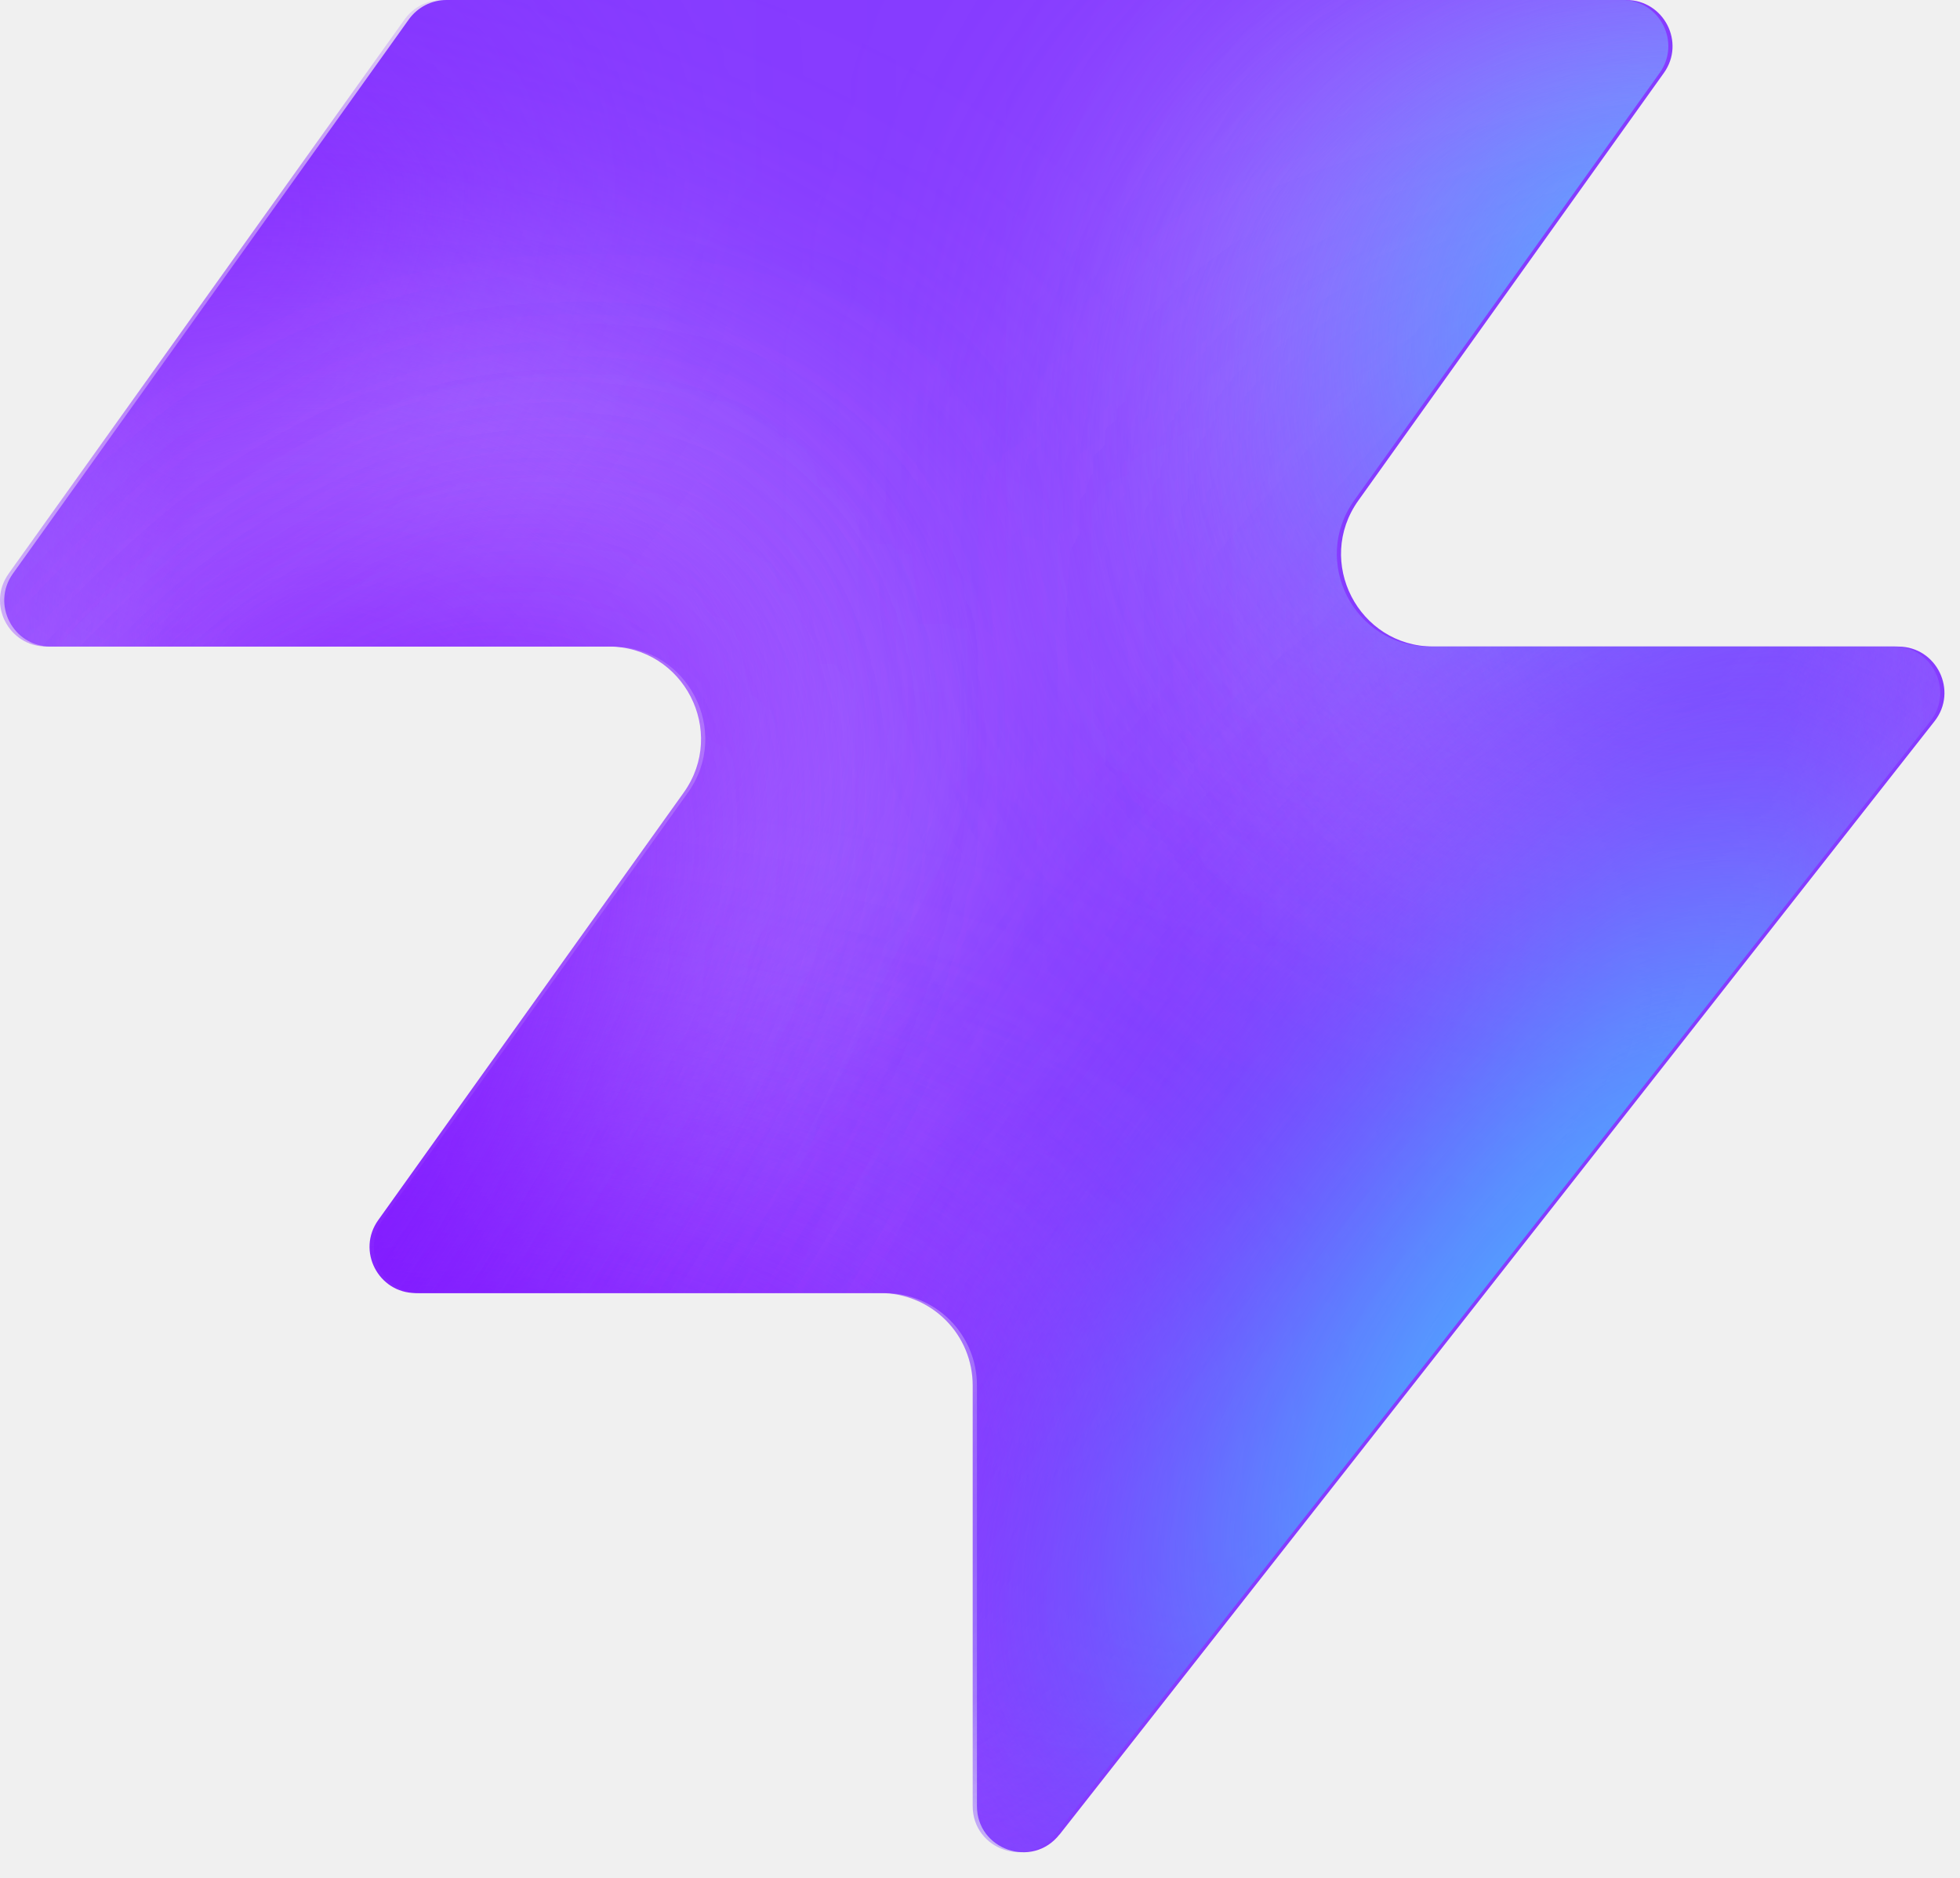
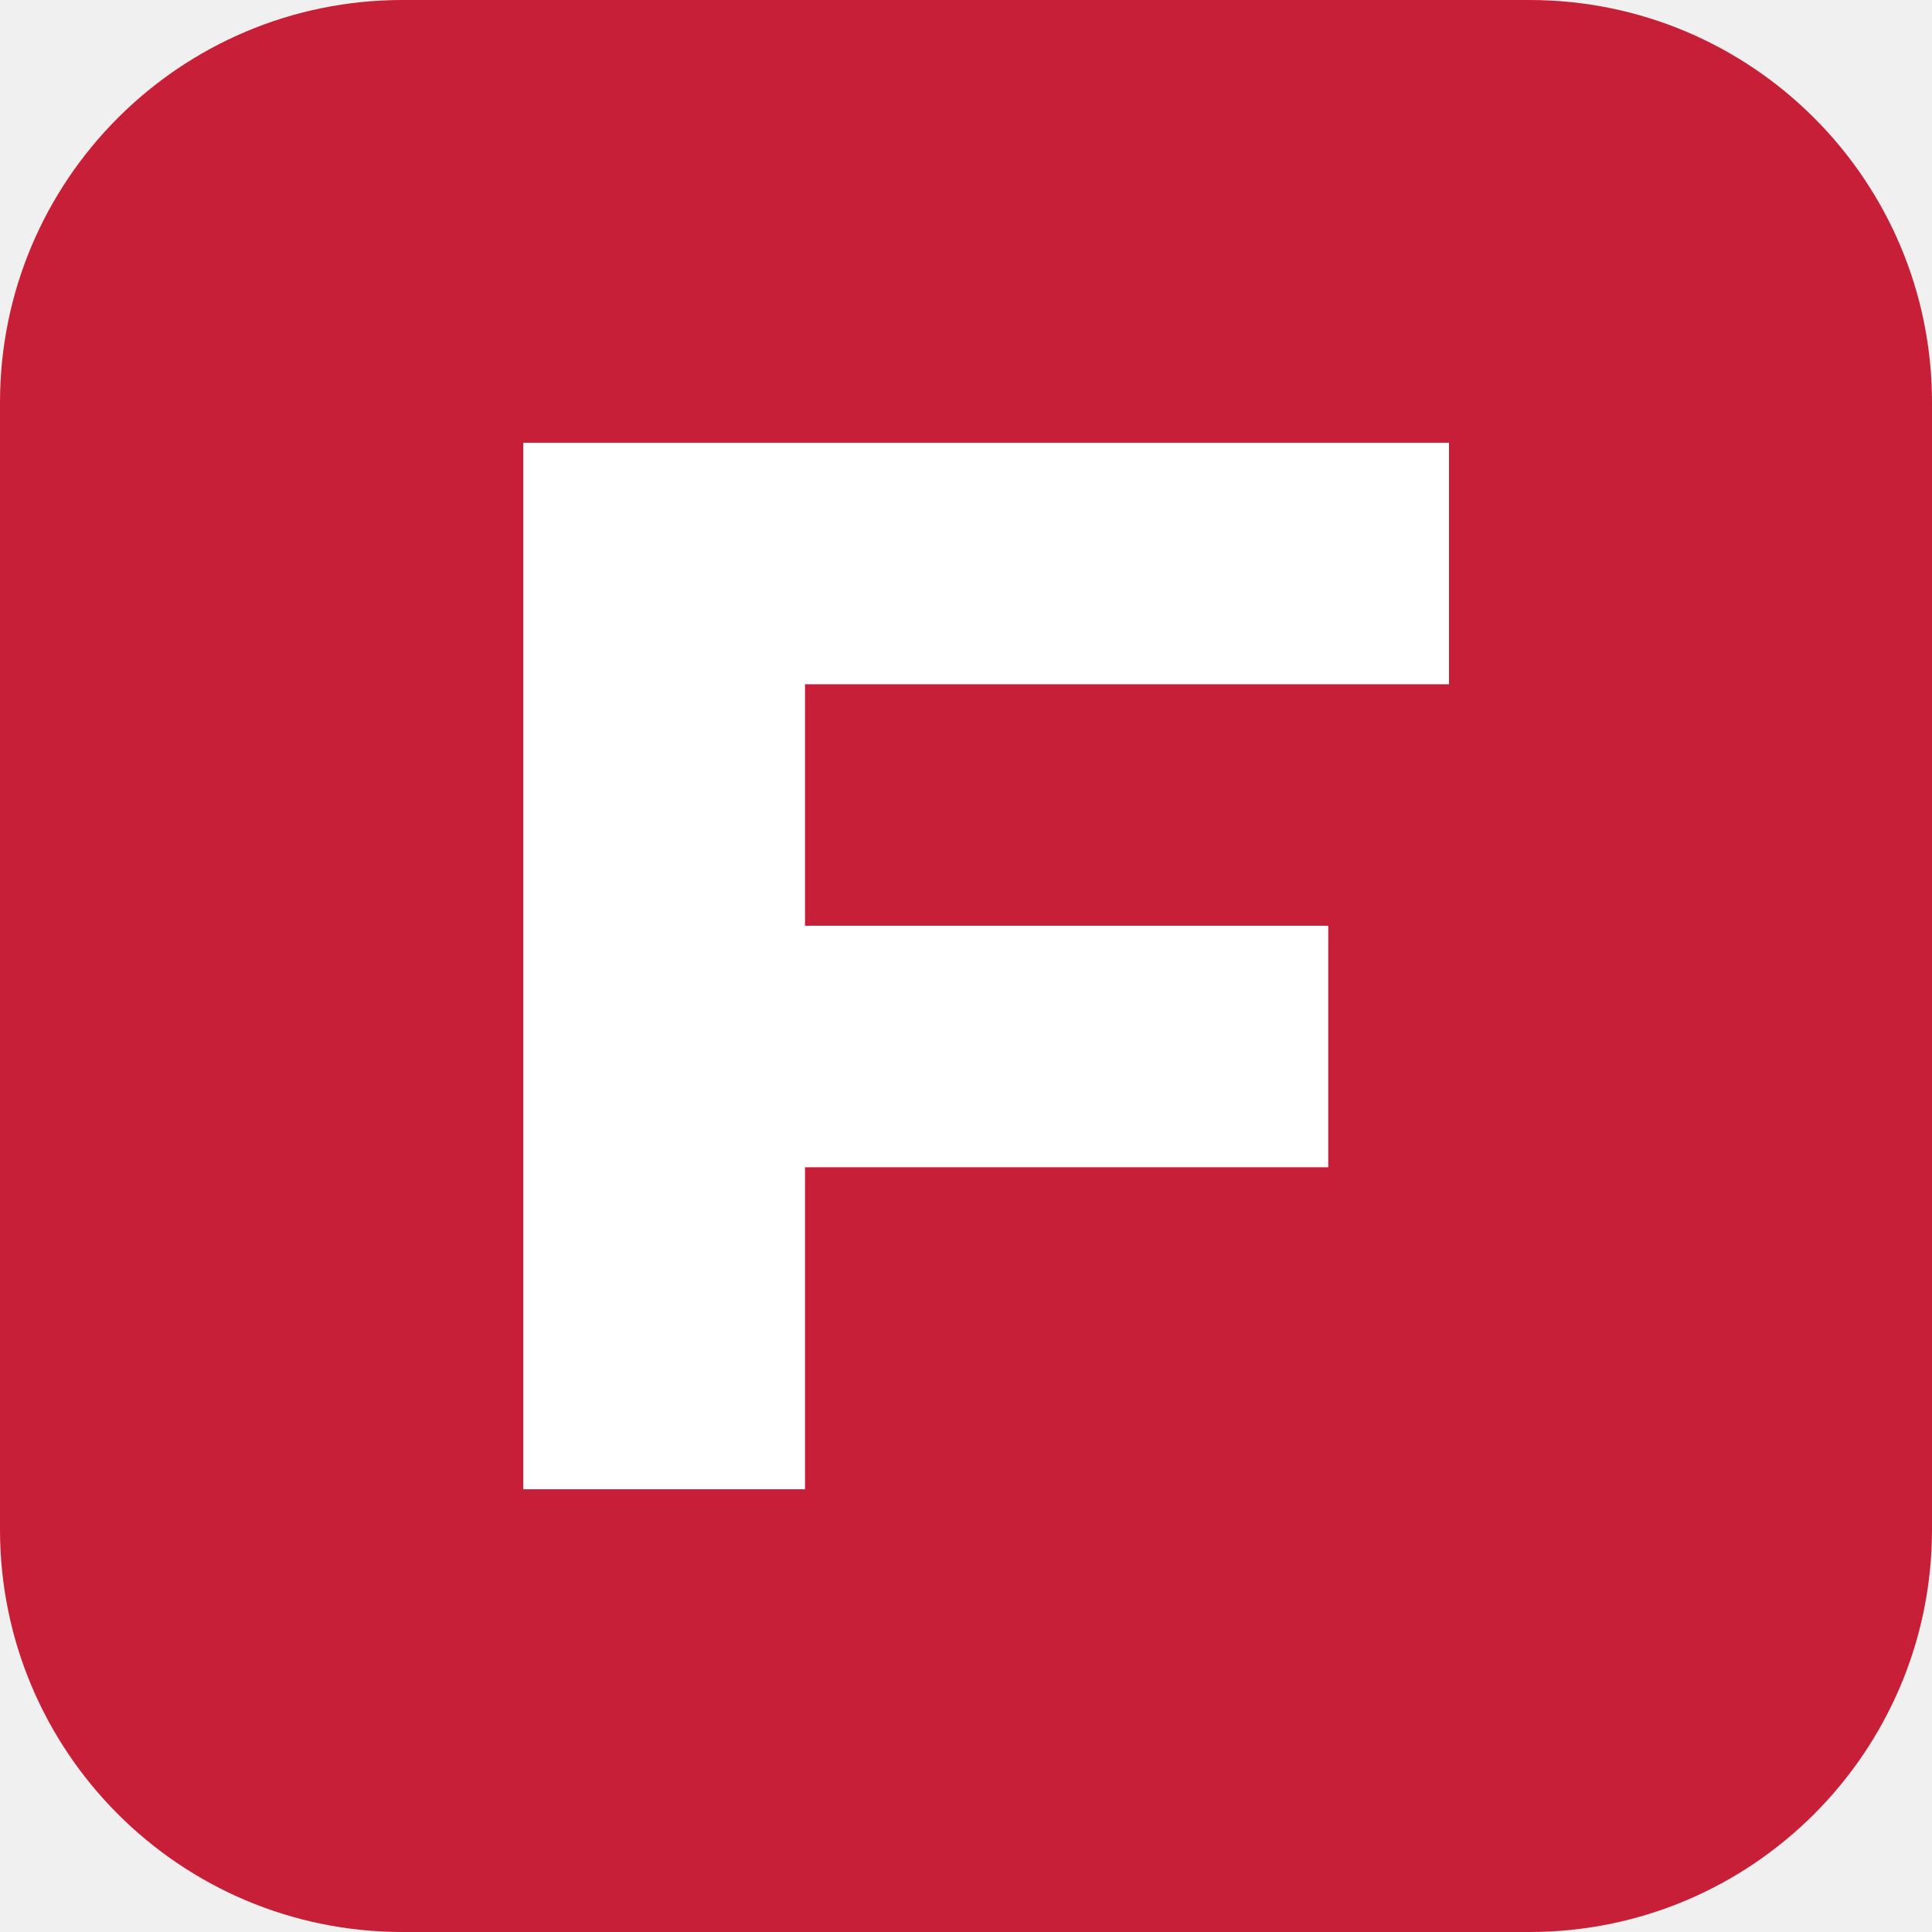
- <svg xmlns="http://www.w3.org/2000/svg" width="48" height="46" fill="none" viewBox="0 0 48 46">
-   <path fill="#863bff" d="M25.946 44.938c-.664.845-2.021.375-2.021-.698V33.937a2.26 2.26 0 0 0-2.262-2.262H10.287c-.92 0-1.456-1.04-.92-1.788l7.48-10.471c1.07-1.497 0-3.578-1.842-3.578H1.237c-.92 0-1.456-1.04-.92-1.788L10.013.474c.214-.297.556-.474.92-.474h28.894c.92 0 1.456 1.04.92 1.788l-7.48 10.471c-1.07 1.498 0 3.579 1.842 3.579h11.377c.943 0 1.473 1.088.89 1.83L25.947 44.94z" style="fill:#863bff;fill:color(display-p3 .525 .23 1);fill-opacity:1" />
-   <mask id="a" width="48" height="46" x="0" y="0" maskUnits="userSpaceOnUse" style="mask-type:alpha">
-     <path fill="#000" d="M25.842 44.938c-.664.844-2.021.375-2.021-.698V33.937a2.26 2.26 0 0 0-2.262-2.262H10.183c-.92 0-1.456-1.04-.92-1.788l7.48-10.471c1.07-1.498 0-3.579-1.842-3.579H1.133c-.92 0-1.456-1.04-.92-1.787L9.91.473c.214-.297.556-.474.92-.474h28.894c.92 0 1.456 1.04.92 1.788l-7.48 10.471c-1.07 1.498 0 3.578 1.842 3.578h11.377c.943 0 1.473 1.088.89 1.832L25.843 44.94z" style="fill:#000;fill-opacity:1" />
-   </mask>
-   <g mask="url(#a)">
-     <g filter="url(#b)">
-       <ellipse cx="5.508" cy="14.704" fill="#ede6ff" rx="5.508" ry="14.704" style="fill:#ede6ff;fill:color(display-p3 .927 .903 1);fill-opacity:1" transform="matrix(.00324 1 1 -.00324 -4.47 31.516)" />
-     </g>
-     <g filter="url(#c)">
-       <ellipse cx="10.399" cy="29.851" fill="#ede6ff" rx="10.399" ry="29.851" style="fill:#ede6ff;fill:color(display-p3 .927 .903 1);fill-opacity:1" transform="matrix(.00324 1 1 -.00324 -39.328 7.883)" />
-     </g>
-     <g filter="url(#d)">
-       <ellipse cx="5.508" cy="30.487" fill="#7e14ff" rx="5.508" ry="30.487" style="fill:#7e14ff;fill:color(display-p3 .492 .077 1);fill-opacity:1" transform="rotate(89.814 -25.913 -14.639)scale(1 -1)" />
-     </g>
-     <g filter="url(#e)">
-       <ellipse cx="5.508" cy="30.599" fill="#7e14ff" rx="5.508" ry="30.599" style="fill:#7e14ff;fill:color(display-p3 .492 .077 1);fill-opacity:1" transform="rotate(89.814 -32.644 -3.334)scale(1 -1)" />
-     </g>
-     <g filter="url(#f)">
-       <ellipse cx="5.508" cy="30.599" fill="#7e14ff" rx="5.508" ry="30.599" style="fill:#7e14ff;fill:color(display-p3 .492 .077 1);fill-opacity:1" transform="matrix(.00324 1 1 -.00324 -34.34 30.47)" />
-     </g>
-     <g filter="url(#g)">
-       <ellipse cx="14.072" cy="22.078" fill="#ede6ff" rx="14.072" ry="22.078" style="fill:#ede6ff;fill:color(display-p3 .927 .903 1);fill-opacity:1" transform="rotate(93.35 24.506 48.493)scale(-1 1)" />
-     </g>
-     <g filter="url(#h)">
-       <ellipse cx="3.47" cy="21.501" fill="#7e14ff" rx="3.47" ry="21.501" style="fill:#7e14ff;fill:color(display-p3 .492 .077 1);fill-opacity:1" transform="rotate(89.009 28.708 47.59)scale(-1 1)" />
-     </g>
-     <g filter="url(#i)">
-       <ellipse cx="3.47" cy="21.501" fill="#7e14ff" rx="3.47" ry="21.501" style="fill:#7e14ff;fill:color(display-p3 .492 .077 1);fill-opacity:1" transform="rotate(89.009 28.708 47.59)scale(-1 1)" />
-     </g>
-     <g filter="url(#j)">
-       <ellipse cx=".387" cy="8.972" fill="#7e14ff" rx="4.407" ry="29.108" style="fill:#7e14ff;fill:color(display-p3 .492 .077 1);fill-opacity:1" transform="rotate(39.51 .387 8.972)" />
-     </g>
-     <g filter="url(#k)">
-       <ellipse cx="47.523" cy="-6.092" fill="#7e14ff" rx="4.407" ry="29.108" style="fill:#7e14ff;fill:color(display-p3 .492 .077 1);fill-opacity:1" transform="rotate(37.892 47.523 -6.092)" />
-     </g>
-     <g filter="url(#l)">
-       <ellipse cx="41.412" cy="6.333" fill="#47bfff" rx="5.971" ry="9.665" style="fill:#47bfff;fill:color(display-p3 .28 .748 1);fill-opacity:1" transform="rotate(37.892 41.412 6.333)" />
-     </g>
-     <g filter="url(#m)">
-       <ellipse cx="-1.879" cy="38.332" fill="#7e14ff" rx="4.407" ry="29.108" style="fill:#7e14ff;fill:color(display-p3 .492 .077 1);fill-opacity:1" transform="rotate(37.892 -1.88 38.332)" />
-     </g>
-     <g filter="url(#n)">
-       <ellipse cx="-1.879" cy="38.332" fill="#7e14ff" rx="4.407" ry="29.108" style="fill:#7e14ff;fill:color(display-p3 .492 .077 1);fill-opacity:1" transform="rotate(37.892 -1.88 38.332)" />
-     </g>
-     <g filter="url(#o)">
-       <ellipse cx="35.651" cy="29.907" fill="#7e14ff" rx="4.407" ry="29.108" style="fill:#7e14ff;fill:color(display-p3 .492 .077 1);fill-opacity:1" transform="rotate(37.892 35.651 29.907)" />
-     </g>
-     <g filter="url(#p)">
-       <ellipse cx="38.418" cy="32.4" fill="#47bfff" rx="5.971" ry="15.297" style="fill:#47bfff;fill:color(display-p3 .28 .748 1);fill-opacity:1" transform="rotate(37.892 38.418 32.4)" />
-     </g>
-   </g>
-   <defs>
-     <filter id="b" width="60.045" height="41.654" x="-19.77" y="16.149" color-interpolation-filters="sRGB" filterUnits="userSpaceOnUse">
-       <feFlood flood-opacity="0" result="BackgroundImageFix" />
-       <feBlend in="SourceGraphic" in2="BackgroundImageFix" result="shape" />
-       <feGaussianBlur result="effect1_foregroundBlur_2002_17158" stdDeviation="7.659" />
-     </filter>
-     <filter id="c" width="90.34" height="51.437" x="-54.613" y="-7.533" color-interpolation-filters="sRGB" filterUnits="userSpaceOnUse">
-       <feFlood flood-opacity="0" result="BackgroundImageFix" />
-       <feBlend in="SourceGraphic" in2="BackgroundImageFix" result="shape" />
-       <feGaussianBlur result="effect1_foregroundBlur_2002_17158" stdDeviation="7.659" />
-     </filter>
-     <filter id="d" width="79.355" height="29.4" x="-49.64" y="2.03" color-interpolation-filters="sRGB" filterUnits="userSpaceOnUse">
-       <feFlood flood-opacity="0" result="BackgroundImageFix" />
-       <feBlend in="SourceGraphic" in2="BackgroundImageFix" result="shape" />
-       <feGaussianBlur result="effect1_foregroundBlur_2002_17158" stdDeviation="4.596" />
-     </filter>
-     <filter id="e" width="79.579" height="29.4" x="-45.045" y="20.029" color-interpolation-filters="sRGB" filterUnits="userSpaceOnUse">
-       <feFlood flood-opacity="0" result="BackgroundImageFix" />
-       <feBlend in="SourceGraphic" in2="BackgroundImageFix" result="shape" />
-       <feGaussianBlur result="effect1_foregroundBlur_2002_17158" stdDeviation="4.596" />
-     </filter>
-     <filter id="f" width="79.579" height="29.4" x="-43.513" y="21.178" color-interpolation-filters="sRGB" filterUnits="userSpaceOnUse">
-       <feFlood flood-opacity="0" result="BackgroundImageFix" />
-       <feBlend in="SourceGraphic" in2="BackgroundImageFix" result="shape" />
-       <feGaussianBlur result="effect1_foregroundBlur_2002_17158" stdDeviation="4.596" />
-     </filter>
-     <filter id="g" width="74.749" height="58.852" x="15.756" y="-17.901" color-interpolation-filters="sRGB" filterUnits="userSpaceOnUse">
-       <feFlood flood-opacity="0" result="BackgroundImageFix" />
-       <feBlend in="SourceGraphic" in2="BackgroundImageFix" result="shape" />
-       <feGaussianBlur result="effect1_foregroundBlur_2002_17158" stdDeviation="7.659" />
-     </filter>
-     <filter id="h" width="61.377" height="25.362" x="23.548" y="2.284" color-interpolation-filters="sRGB" filterUnits="userSpaceOnUse">
-       <feFlood flood-opacity="0" result="BackgroundImageFix" />
-       <feBlend in="SourceGraphic" in2="BackgroundImageFix" result="shape" />
-       <feGaussianBlur result="effect1_foregroundBlur_2002_17158" stdDeviation="4.596" />
-     </filter>
-     <filter id="i" width="61.377" height="25.362" x="23.548" y="2.284" color-interpolation-filters="sRGB" filterUnits="userSpaceOnUse">
-       <feFlood flood-opacity="0" result="BackgroundImageFix" />
-       <feBlend in="SourceGraphic" in2="BackgroundImageFix" result="shape" />
-       <feGaussianBlur result="effect1_foregroundBlur_2002_17158" stdDeviation="4.596" />
-     </filter>
-     <filter id="j" width="56.045" height="63.649" x="-27.636" y="-22.853" color-interpolation-filters="sRGB" filterUnits="userSpaceOnUse">
-       <feFlood flood-opacity="0" result="BackgroundImageFix" />
-       <feBlend in="SourceGraphic" in2="BackgroundImageFix" result="shape" />
-       <feGaussianBlur result="effect1_foregroundBlur_2002_17158" stdDeviation="4.596" />
-     </filter>
-     <filter id="k" width="54.814" height="64.646" x="20.116" y="-38.415" color-interpolation-filters="sRGB" filterUnits="userSpaceOnUse">
-       <feFlood flood-opacity="0" result="BackgroundImageFix" />
-       <feBlend in="SourceGraphic" in2="BackgroundImageFix" result="shape" />
-       <feGaussianBlur result="effect1_foregroundBlur_2002_17158" stdDeviation="4.596" />
-     </filter>
-     <filter id="l" width="33.541" height="35.313" x="24.641" y="-11.323" color-interpolation-filters="sRGB" filterUnits="userSpaceOnUse">
-       <feFlood flood-opacity="0" result="BackgroundImageFix" />
-       <feBlend in="SourceGraphic" in2="BackgroundImageFix" result="shape" />
-       <feGaussianBlur result="effect1_foregroundBlur_2002_17158" stdDeviation="4.596" />
-     </filter>
-     <filter id="m" width="54.814" height="64.646" x="-29.286" y="6.009" color-interpolation-filters="sRGB" filterUnits="userSpaceOnUse">
-       <feFlood flood-opacity="0" result="BackgroundImageFix" />
-       <feBlend in="SourceGraphic" in2="BackgroundImageFix" result="shape" />
-       <feGaussianBlur result="effect1_foregroundBlur_2002_17158" stdDeviation="4.596" />
-     </filter>
-     <filter id="n" width="54.814" height="64.646" x="-29.286" y="6.009" color-interpolation-filters="sRGB" filterUnits="userSpaceOnUse">
-       <feFlood flood-opacity="0" result="BackgroundImageFix" />
-       <feBlend in="SourceGraphic" in2="BackgroundImageFix" result="shape" />
-       <feGaussianBlur result="effect1_foregroundBlur_2002_17158" stdDeviation="4.596" />
-     </filter>
-     <filter id="o" width="54.814" height="64.646" x="8.244" y="-2.416" color-interpolation-filters="sRGB" filterUnits="userSpaceOnUse">
-       <feFlood flood-opacity="0" result="BackgroundImageFix" />
-       <feBlend in="SourceGraphic" in2="BackgroundImageFix" result="shape" />
-       <feGaussianBlur result="effect1_foregroundBlur_2002_17158" stdDeviation="4.596" />
-     </filter>
-     <filter id="p" width="39.409" height="43.623" x="18.713" y="10.588" color-interpolation-filters="sRGB" filterUnits="userSpaceOnUse">
-       <feFlood flood-opacity="0" result="BackgroundImageFix" />
-       <feBlend in="SourceGraphic" in2="BackgroundImageFix" result="shape" />
-       <feGaussianBlur result="effect1_foregroundBlur_2002_17158" stdDeviation="4.596" />
-     </filter>
-   </defs>
+ <svg xmlns="http://www.w3.org/2000/svg" viewBox="0 0 48 48">
+   <rect width="48" height="48" rx="10" fill="#c71f37" />
+   <path d="M13 11h23v6H20v6h13v6H20v8h-7V11Z" fill="#fff" />
</svg>
